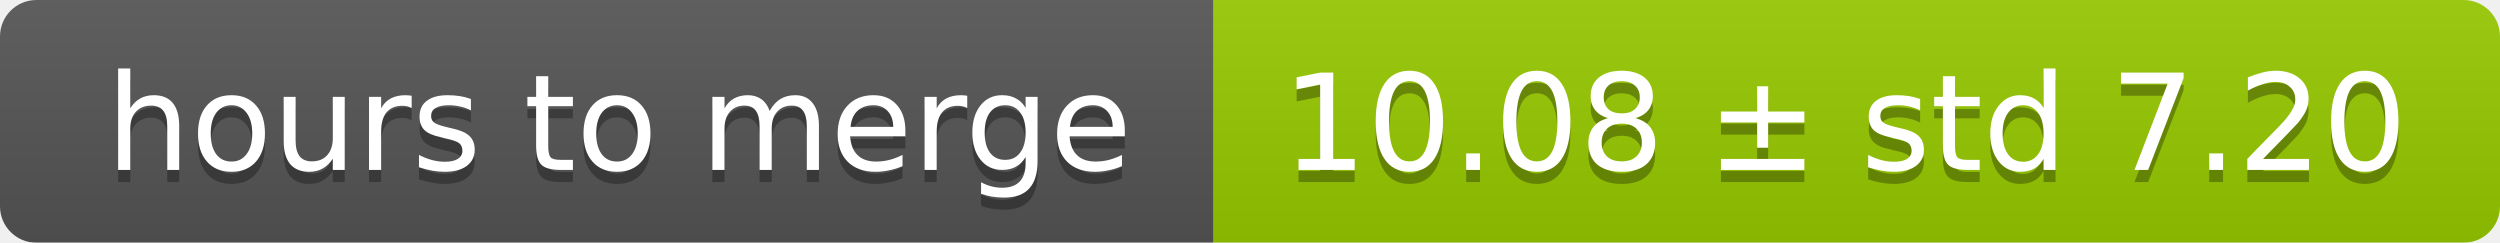
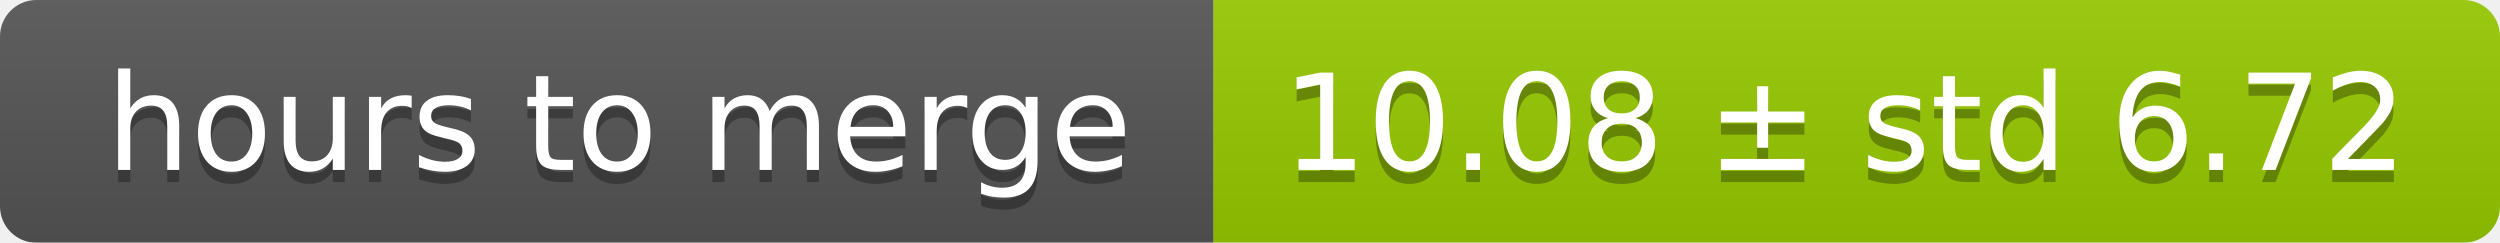
<svg xmlns="http://www.w3.org/2000/svg" width="206" height="20">
  <linearGradient id="smooth" x2="0" y2="100%">
    <stop offset="0" stop-color="#bbb" stop-opacity=".1" />
    <stop offset="1" stop-opacity=".1" />
  </linearGradient>
  <mask id="round">
    <rect width="206" height="20" rx="3" fill="#fff" />
  </mask>
  <g mask="url(#round)">
    <rect width="100" height="20" fill="#555" />
    <rect x="100" width="106" height="20" fill="#97ca00" />
    <rect width="206" height="20" fill="url(#smooth)" />
  </g>
  <g fill="#fff" text-anchor="middle" font-family="DejaVu Sans,Verdana,Geneva,sans-serif" font-size="11">
    <text x="51" y="15" fill="#010101" fill-opacity=".3">hours to merge</text>
    <text x="51" y="14">hours to merge</text>
-     <text x="152" y="15" fill="#010101" fill-opacity=".3">10.08 ± std 7.20</text>
-     <text x="152" y="14">10.08 ± std 7.20</text>
+     <text x="152" y="15" fill="#010101" fill-opacity=".3">10.08 ± std 6.72</text>
+     <text x="152" y="14">10.08 ± std 6.72</text>
  </g>
</svg>
